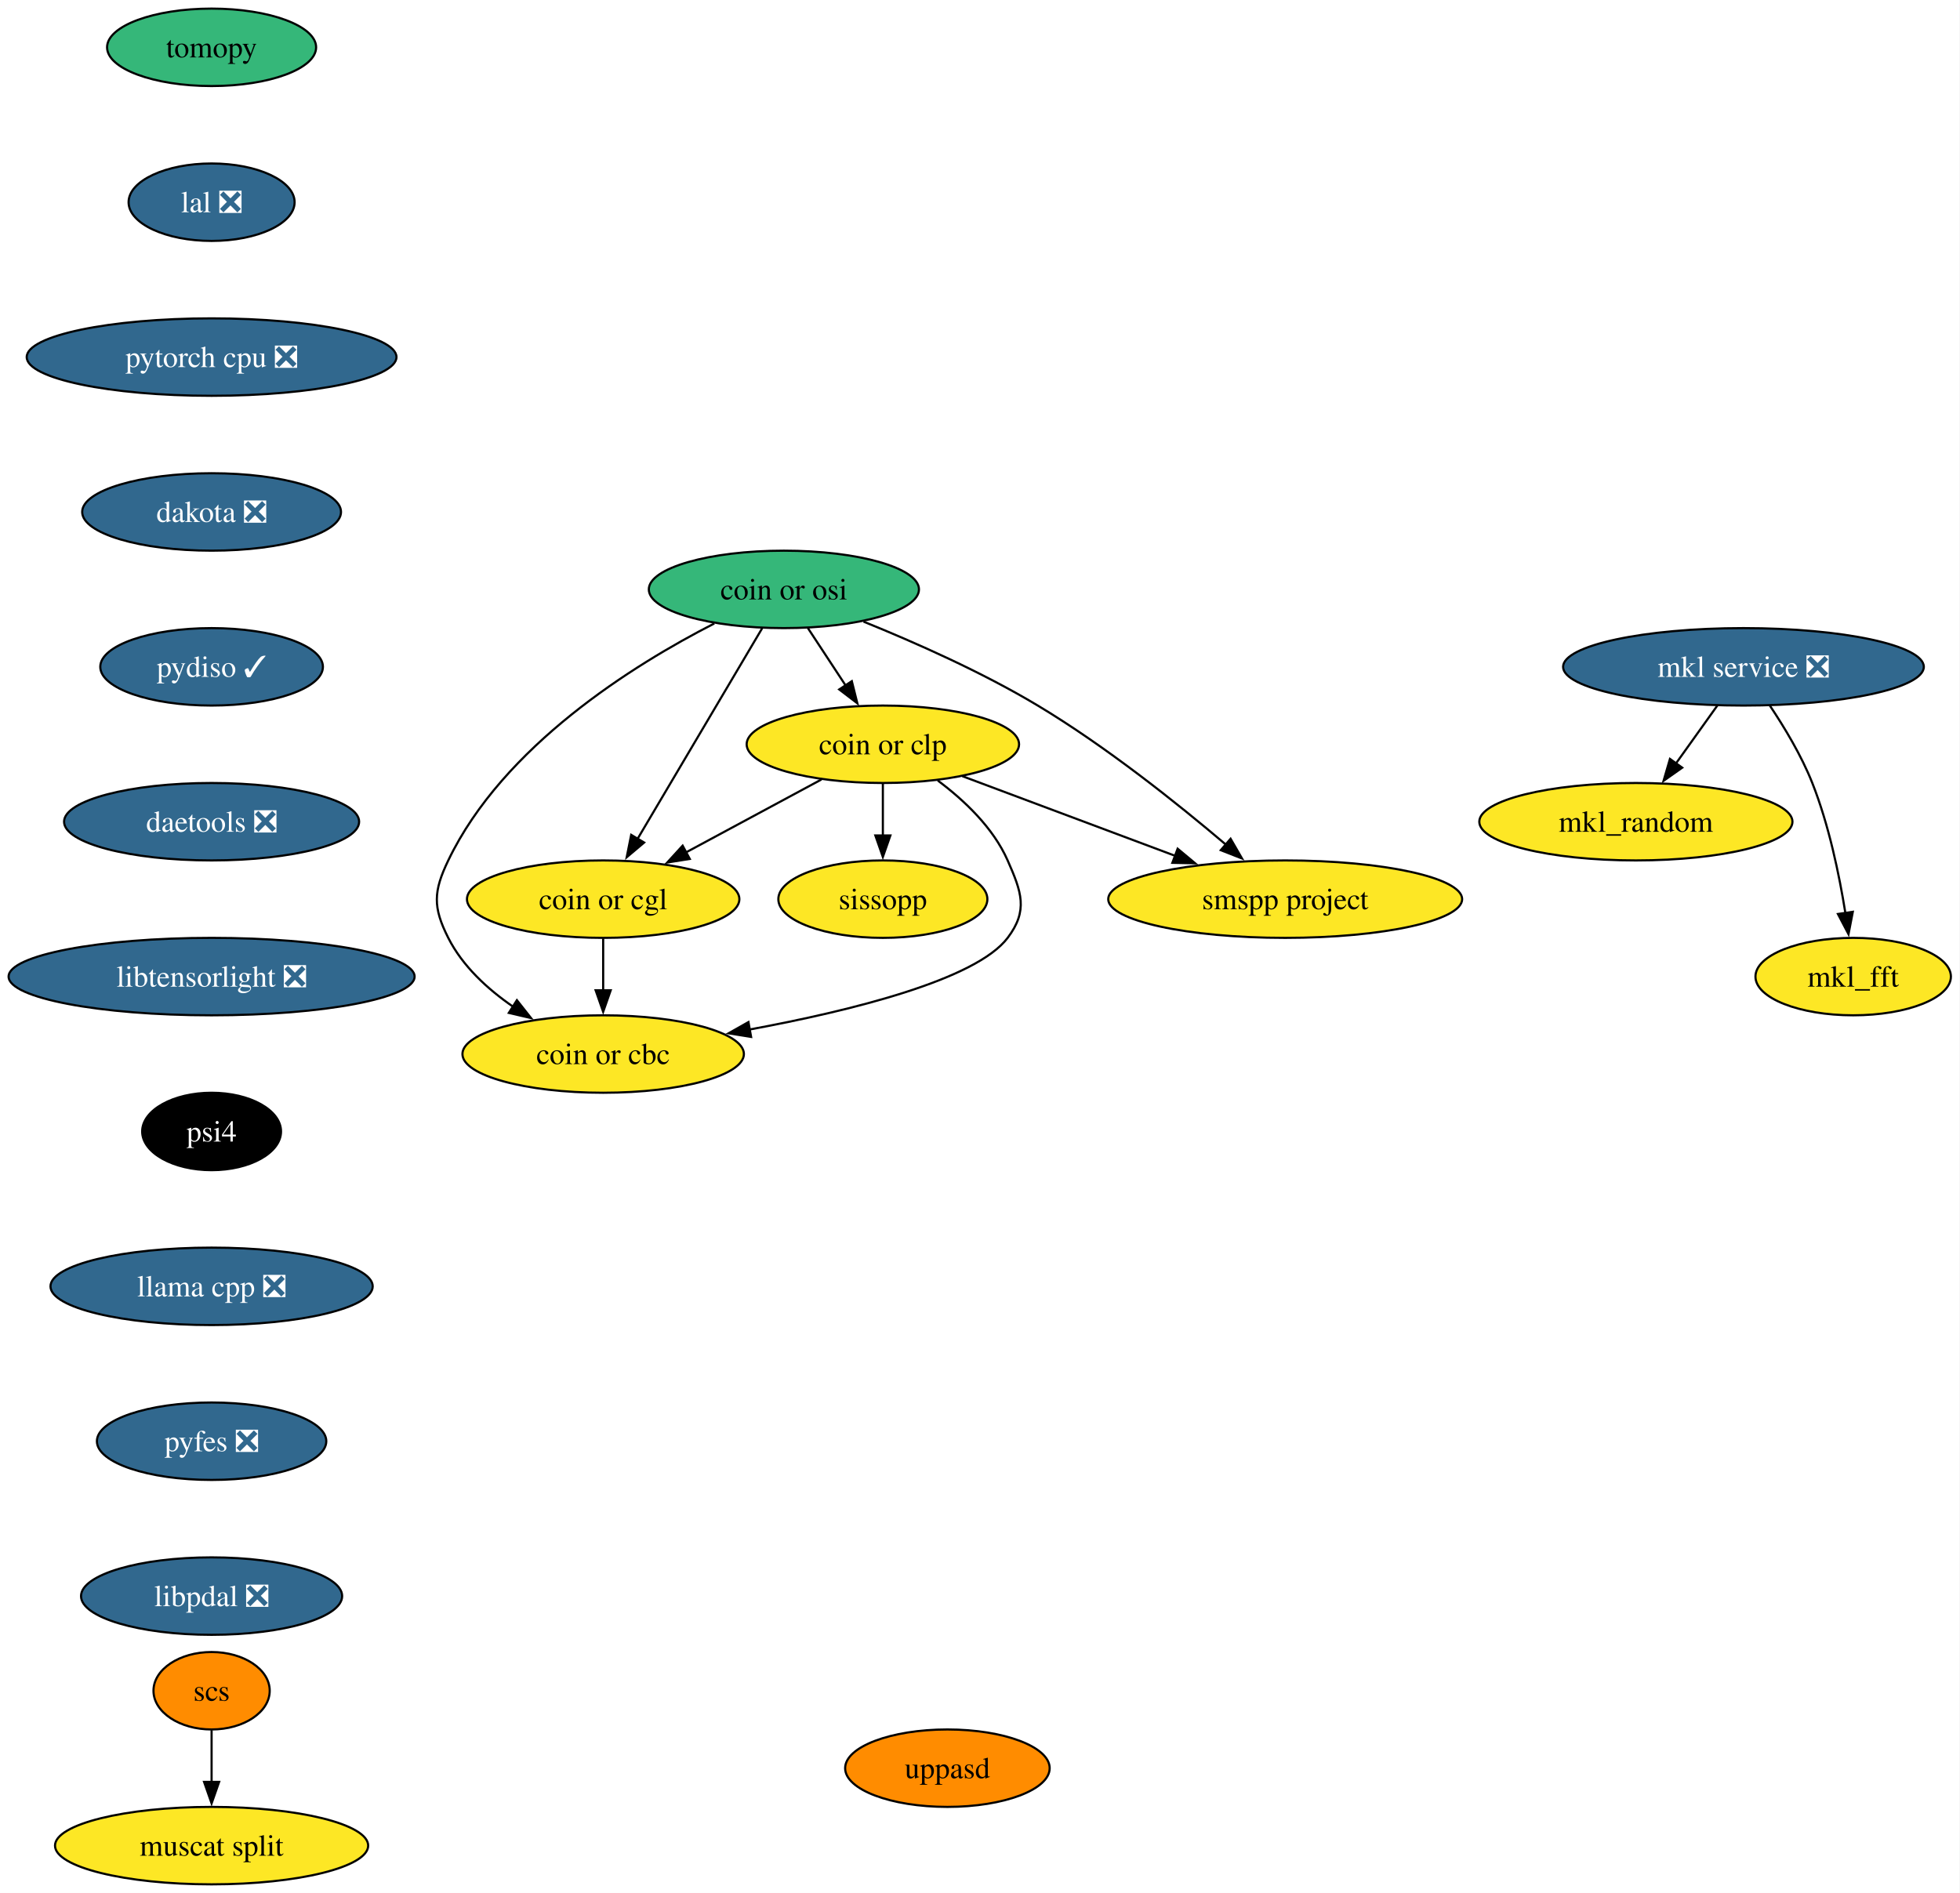
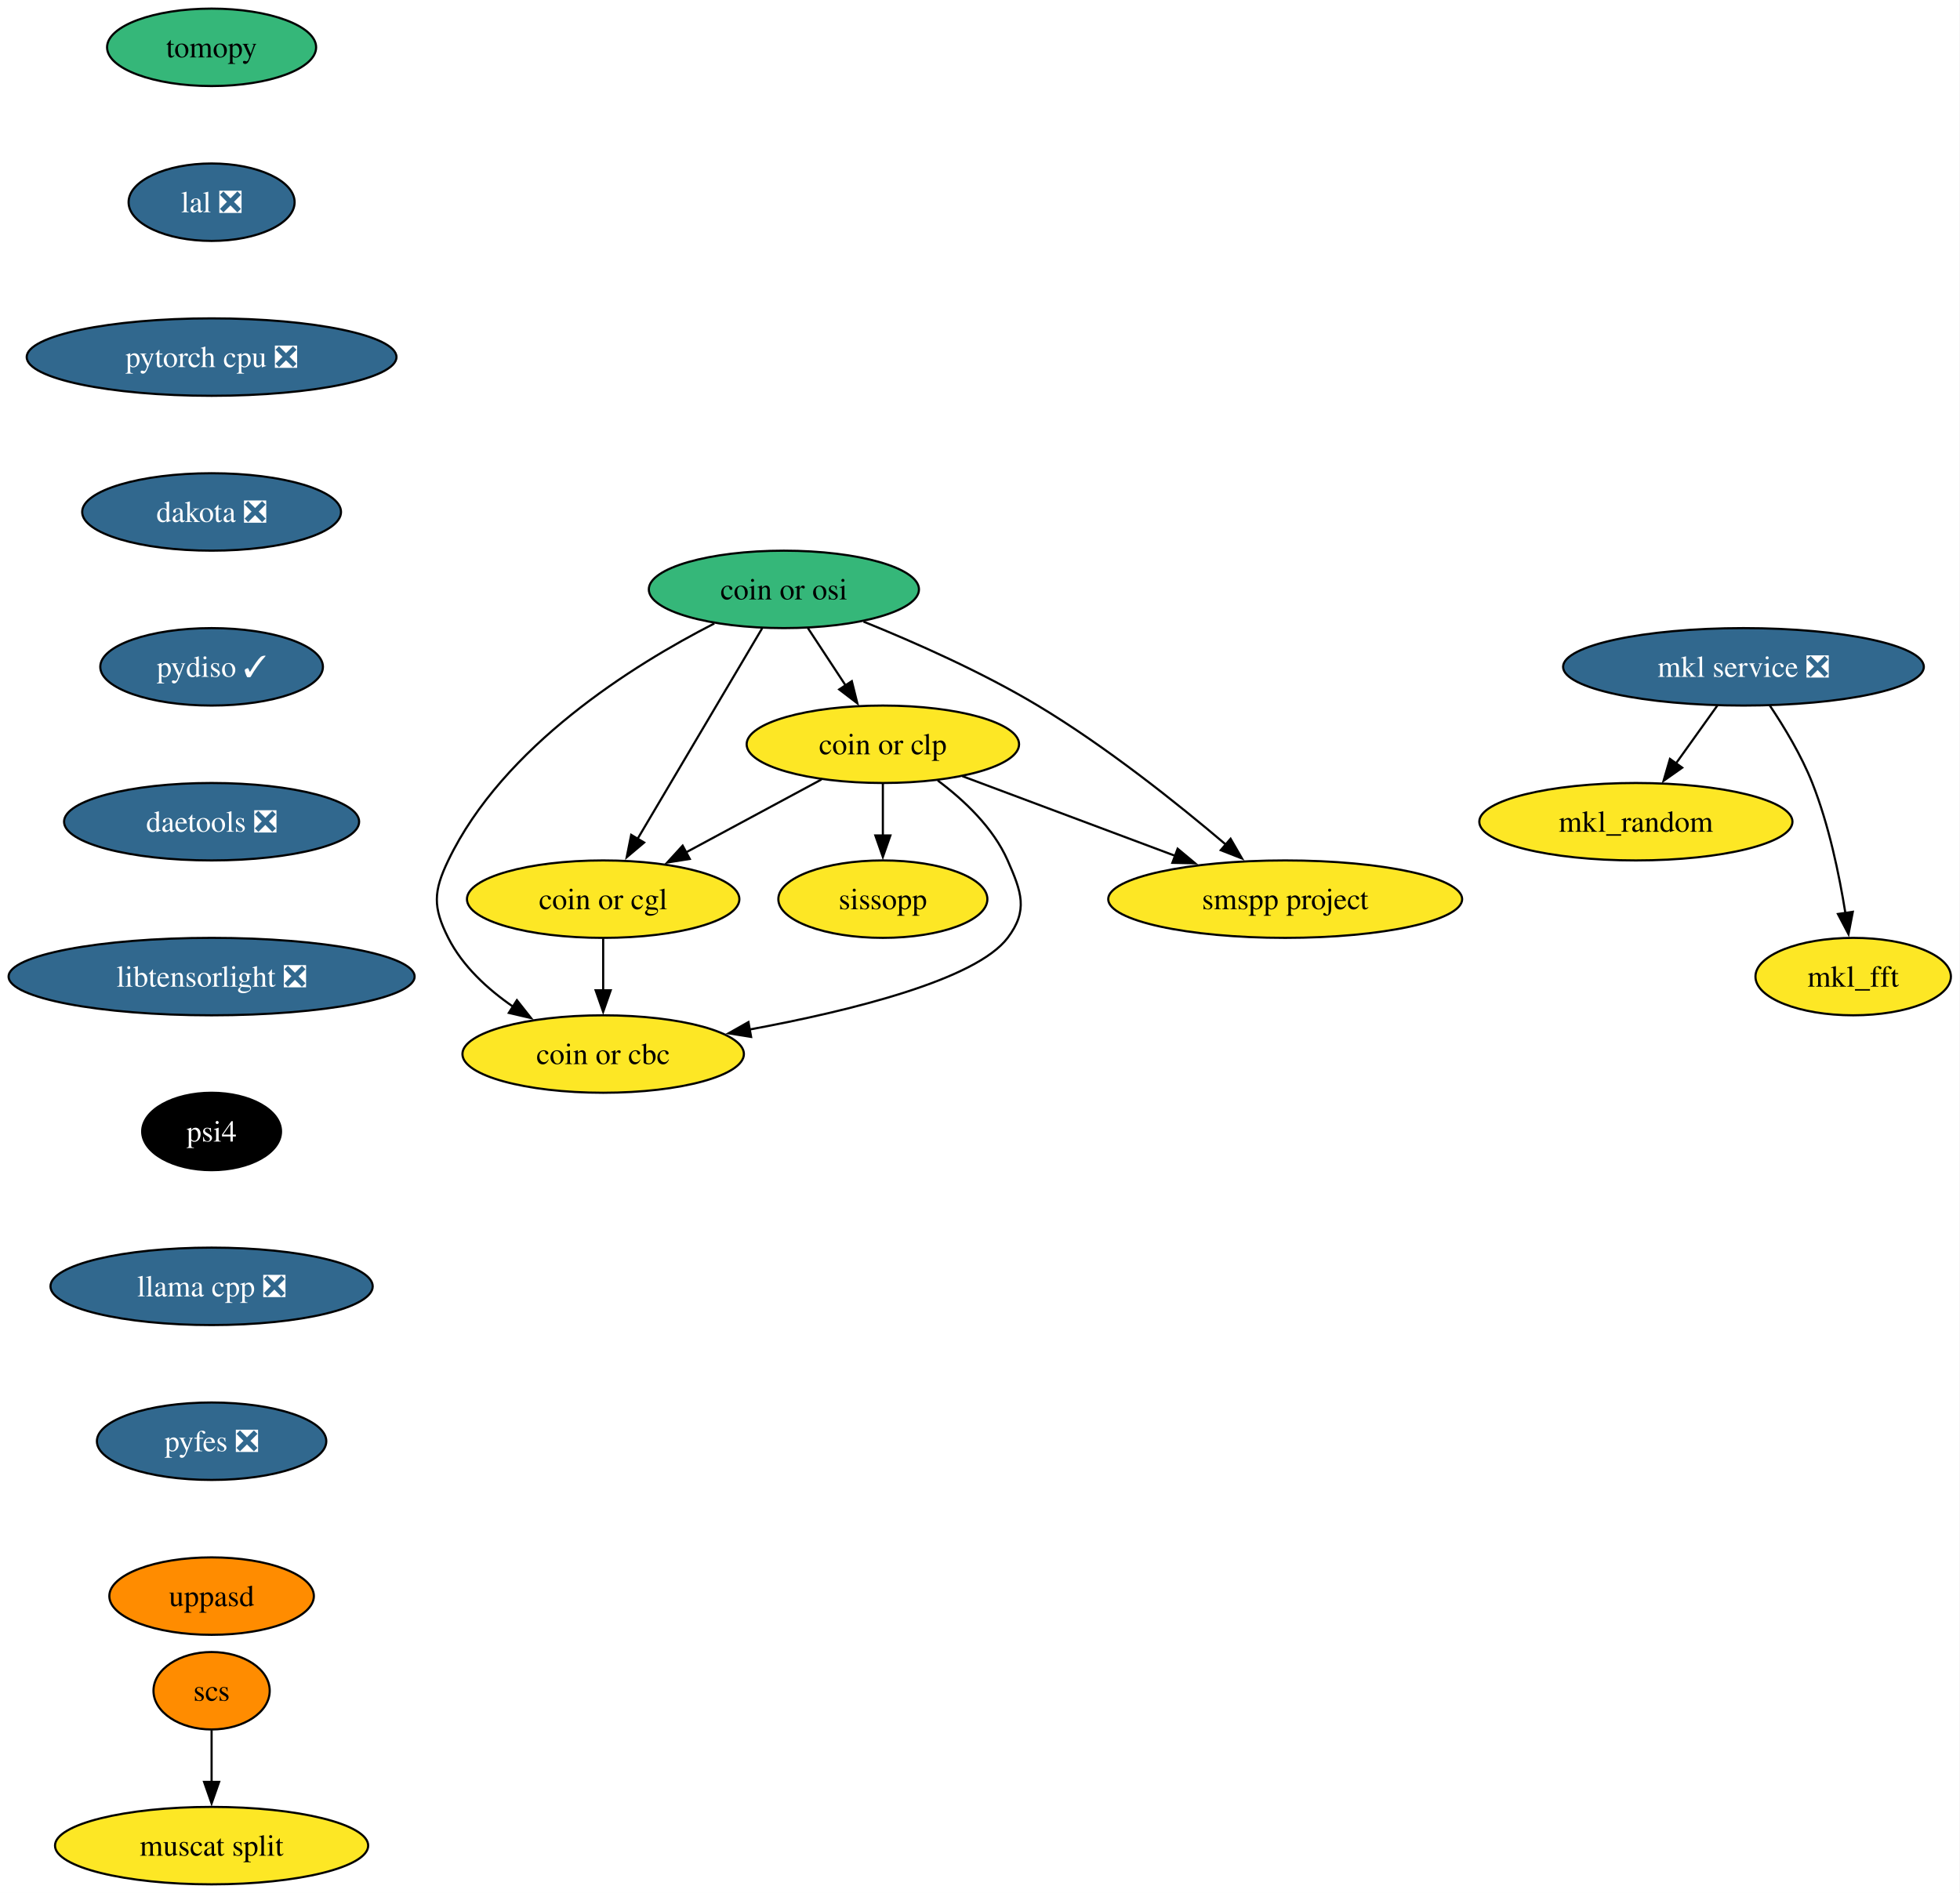
<svg xmlns="http://www.w3.org/2000/svg" xmlns:xlink="http://www.w3.org/1999/xlink" width="911pt" height="880pt" viewBox="0.00 0.00 911.00 880.00">
  <g id="graph0" class="graph" transform="scale(1 1) rotate(0) translate(4 876)">
    <polygon fill="white" stroke="none" points="-4,4 -4,-876 906.77,-876 906.77,4 -4,4" />
    <g id="node1" class="node">
      <g id="a_node1">
        <a xlink:href="https://github.com/conda-forge/mkl_random-feedstock" xlink:title="mkl_random">
          <ellipse fill="#fde725" stroke="black" cx="756.35" cy="-494" rx="72.78" ry="18" />
          <text xml:space="preserve" text-anchor="middle" x="756.35" y="-489.32" font-family="Times,serif" font-size="14.00">mkl_random</text>
        </a>
      </g>
    </g>
    <g id="node2" class="node">
      <g id="a_node2">
        <a xlink:href="https://github.com/conda-forge/tomopy-feedstock" xlink:title="tomopy">
          <ellipse fill="#35b779" stroke="black" cx="94.35" cy="-854" rx="48.58" ry="18" />
          <text xml:space="preserve" text-anchor="middle" x="94.35" y="-849.33" font-family="Times,serif" font-size="14.00">tomopy</text>
        </a>
      </g>
    </g>
    <g id="node3" class="node">
      <g id="a_node3">
        <a xlink:href="https://github.com/conda-forge/lal-feedstock/pull/119" xlink:title="lal ❎">
          <ellipse fill="#31688e" stroke="black" cx="94.35" cy="-782" rx="38.58" ry="18" />
          <text xml:space="preserve" text-anchor="middle" x="94.35" y="-777.33" font-family="Times,serif" font-size="14.00" fill="white">lal ❎</text>
        </a>
      </g>
    </g>
    <g id="node7" class="node">
      <g id="a_node7">
        <a xlink:href="https://github.com/conda-forge/pytorch-cpu-feedstock/pull/501" xlink:title="pytorch cpu ❎">
          <ellipse fill="#31688e" stroke="black" cx="94.35" cy="-710" rx="85.93" ry="18" />
          <text xml:space="preserve" text-anchor="middle" x="94.35" y="-705.33" font-family="Times,serif" font-size="14.00" fill="white">pytorch cpu ❎</text>
        </a>
      </g>
    </g>
    <g id="node4" class="node">
      <g id="a_node4">
        <a xlink:href="https://github.com/conda-forge/mkl_fft-feedstock" xlink:title="mkl_fft">
          <ellipse fill="#fde725" stroke="black" cx="857.35" cy="-422" rx="45.42" ry="18" />
          <text xml:space="preserve" text-anchor="middle" x="857.35" y="-417.32" font-family="Times,serif" font-size="14.00">mkl_fft</text>
        </a>
      </g>
    </g>
    <g id="node5" class="node">
      <g id="a_node5">
        <a xlink:href="https://github.com/conda-forge/scs-feedstock" xlink:title="scs">
          <ellipse fill="#ff8c00" stroke="black" cx="94.35" cy="-90" rx="27.01" ry="18" />
          <text xml:space="preserve" text-anchor="middle" x="94.35" y="-85.33" font-family="Times,serif" font-size="14.00">scs</text>
        </a>
      </g>
    </g>
    <g id="node6" class="node">
      <g id="a_node6">
        <a xlink:href="https://github.com/conda-forge/muscat-split-feedstock" xlink:title="muscat split">
          <ellipse fill="#fde725" stroke="black" cx="94.35" cy="-18" rx="72.78" ry="18" />
          <text xml:space="preserve" text-anchor="middle" x="94.35" y="-13.32" font-family="Times,serif" font-size="14.00">muscat split</text>
        </a>
      </g>
    </g>
    <g id="edge2" class="edge">
      <path fill="none" stroke="black" d="M94.35,-71.7C94.35,-64.41 94.35,-55.73 94.35,-47.54" />
      <polygon fill="black" stroke="black" points="97.85,-47.62 94.35,-37.62 90.85,-47.62 97.85,-47.62" />
    </g>
    <g id="node8" class="node">
      <g id="a_node8">
        <a xlink:href="https://github.com/conda-forge/dakota-feedstock/pull/63" xlink:title="dakota ❎">
          <ellipse fill="#31688e" stroke="black" cx="94.35" cy="-638" rx="60.15" ry="18" />
          <text xml:space="preserve" text-anchor="middle" x="94.35" y="-633.33" font-family="Times,serif" font-size="14.00" fill="white">dakota ❎</text>
        </a>
      </g>
    </g>
    <g id="node10" class="node">
      <g id="a_node10">
        <a xlink:href="https://github.com/conda-forge/pydiso-feedstock/pull/25" xlink:title="pydiso ✓">
          <ellipse fill="#31688e" stroke="black" cx="94.35" cy="-566" rx="51.74" ry="18" />
          <text xml:space="preserve" text-anchor="middle" x="94.35" y="-561.33" font-family="Times,serif" font-size="14.00" fill="white">pydiso ✓</text>
        </a>
      </g>
    </g>
    <g id="node9" class="node">
      <g id="a_node9">
        <a xlink:href="https://github.com/conda-forge/mkl-service-feedstock/pull/52" xlink:title="mkl service ❎">
          <ellipse fill="#31688e" stroke="black" cx="806.35" cy="-566" rx="83.83" ry="18" />
          <text xml:space="preserve" text-anchor="middle" x="806.35" y="-561.33" font-family="Times,serif" font-size="14.00" fill="white">mkl service ❎</text>
        </a>
      </g>
    </g>
    <g id="edge5" class="edge">
      <path fill="none" stroke="black" d="M794.25,-548.05C788.47,-539.97 781.44,-530.12 775,-521.11" />
      <polygon fill="black" stroke="black" points="777.88,-519.12 769.22,-513.02 772.19,-523.19 777.88,-519.12" />
    </g>
    <g id="edge6" class="edge">
      <path fill="none" stroke="black" d="M818.55,-548.09C825.29,-538.04 833.29,-524.79 838.35,-512 846.05,-492.54 850.87,-469.4 853.72,-451.59" />
      <polygon fill="black" stroke="black" points="857.18,-452.12 855.18,-441.72 850.26,-451.1 857.18,-452.12" />
    </g>
    <g id="node17" class="node">
      <g id="a_node17">
        <a xlink:href="https://github.com/conda-forge/daetools-feedstock/pull/24" xlink:title="daetools ❎">
          <ellipse fill="#31688e" stroke="black" cx="94.35" cy="-494" rx="68.57" ry="18" />
          <text xml:space="preserve" text-anchor="middle" x="94.35" y="-489.32" font-family="Times,serif" font-size="14.00" fill="white">daetools ❎</text>
        </a>
      </g>
    </g>
    <g id="node11" class="node">
      <g id="a_node11">
        <a xlink:href="https://github.com/conda-forge/coin-or-cgl-feedstock" xlink:title="coin or cgl">
          <ellipse fill="#fde725" stroke="black" cx="276.35" cy="-458" rx="63.31" ry="18" />
          <text xml:space="preserve" text-anchor="middle" x="276.35" y="-453.32" font-family="Times,serif" font-size="14.00">coin or cgl</text>
        </a>
      </g>
    </g>
    <g id="node12" class="node">
      <g id="a_node12">
        <a xlink:href="https://github.com/conda-forge/coin-or-cbc-feedstock" xlink:title="coin or cbc">
          <ellipse fill="#fde725" stroke="black" cx="276.35" cy="-386" rx="65.41" ry="18" />
          <text xml:space="preserve" text-anchor="middle" x="276.35" y="-381.32" font-family="Times,serif" font-size="14.00">coin or cbc</text>
        </a>
      </g>
    </g>
    <g id="edge8" class="edge">
      <path fill="none" stroke="black" d="M276.35,-439.7C276.35,-432.41 276.35,-423.73 276.35,-415.54" />
      <polygon fill="black" stroke="black" points="279.85,-415.62 276.35,-405.62 272.85,-415.62 279.85,-415.62" />
    </g>
    <g id="node13" class="node">
      <g id="a_node13">
        <a xlink:href="https://github.com/conda-forge/coin-or-osi-feedstock" xlink:title="coin or osi">
          <ellipse fill="#35b779" stroke="black" cx="360.35" cy="-602" rx="62.78" ry="18" />
          <text xml:space="preserve" text-anchor="middle" x="360.35" y="-597.33" font-family="Times,serif" font-size="14.00">coin or osi</text>
        </a>
      </g>
    </g>
    <g id="edge9" class="edge">
      <path fill="none" stroke="black" d="M350.22,-583.87C335.84,-559.56 309.37,-514.82 292.33,-486.01" />
      <polygon fill="black" stroke="black" points="295.39,-484.32 287.29,-477.49 289.37,-487.88 295.39,-484.32" />
    </g>
    <g id="edge10" class="edge">
      <path fill="none" stroke="black" d="M328.01,-586.16C290.3,-566.86 229.89,-529.19 204.35,-476 197.42,-461.58 197.13,-454.28 204.35,-440 210.98,-426.88 222.56,-416.22 234.51,-407.99" />
      <polygon fill="black" stroke="black" points="236.25,-411.03 242.82,-402.72 232.5,-405.12 236.25,-411.03" />
    </g>
    <g id="node14" class="node">
      <g id="a_node14">
        <a xlink:href="https://github.com/conda-forge/coin-or-clp-feedstock" xlink:title="coin or clp">
          <ellipse fill="#fde725" stroke="black" cx="406.35" cy="-530" rx="63.31" ry="18" />
          <text xml:space="preserve" text-anchor="middle" x="406.35" y="-525.33" font-family="Times,serif" font-size="14.00">coin or clp</text>
        </a>
      </g>
    </g>
    <g id="edge11" class="edge">
      <path fill="none" stroke="black" d="M371.48,-584.05C376.74,-576.06 383.13,-566.33 389,-557.4" />
      <polygon fill="black" stroke="black" points="391.92,-559.33 394.49,-549.05 386.07,-555.49 391.92,-559.33" />
    </g>
    <g id="node15" class="node">
      <g id="a_node15">
        <a xlink:href="https://github.com/conda-forge/smspp-project-feedstock" xlink:title="smspp project">
          <ellipse fill="#fde725" stroke="black" cx="593.35" cy="-458" rx="82.25" ry="18" />
          <text xml:space="preserve" text-anchor="middle" x="593.35" y="-453.32" font-family="Times,serif" font-size="14.00">smspp project</text>
        </a>
      </g>
    </g>
    <g id="edge12" class="edge">
      <path fill="none" stroke="black" d="M397.36,-587.02C421.19,-577.38 452.45,-563.54 478.35,-548 510.12,-528.94 543.27,-502.48 565.76,-483.37" />
      <polygon fill="black" stroke="black" points="567.97,-486.08 573.28,-476.91 563.41,-480.77 567.97,-486.08" />
    </g>
    <g id="edge13" class="edge">
      <path fill="none" stroke="black" d="M377.82,-513.64C359.36,-503.7 335.1,-490.64 314.93,-479.78" />
      <polygon fill="black" stroke="black" points="316.61,-476.7 306.14,-475.04 313.29,-482.87 316.61,-476.7" />
    </g>
    <g id="edge14" class="edge">
      <path fill="none" stroke="black" d="M431.87,-513.15C444.15,-503.98 457.64,-491.23 464.35,-476 470.8,-461.36 474.01,-452.76 464.35,-440 449.62,-420.54 392,-406.21 344.39,-397.39" />
      <polygon fill="black" stroke="black" points="345.11,-393.96 334.65,-395.64 343.88,-400.85 345.11,-393.96" />
    </g>
    <g id="edge15" class="edge">
      <path fill="none" stroke="black" d="M443.29,-515.17C471.57,-504.58 510.91,-489.86 542.21,-478.14" />
      <polygon fill="black" stroke="black" points="543.36,-481.45 551.5,-474.67 540.91,-474.89 543.36,-481.45" />
    </g>
    <g id="node16" class="node">
      <g id="a_node16">
        <a xlink:href="https://github.com/conda-forge/sissopp-feedstock" xlink:title="sissopp">
          <ellipse fill="#fde725" stroke="black" cx="406.35" cy="-458" rx="48.58" ry="18" />
          <text xml:space="preserve" text-anchor="middle" x="406.35" y="-453.32" font-family="Times,serif" font-size="14.00">sissopp</text>
        </a>
      </g>
    </g>
    <g id="edge16" class="edge">
      <path fill="none" stroke="black" d="M406.35,-511.7C406.35,-504.41 406.35,-495.73 406.35,-487.54" />
      <polygon fill="black" stroke="black" points="409.85,-487.62 406.35,-477.62 402.85,-487.62 409.85,-487.62" />
    </g>
    <g id="node18" class="node">
      <g id="a_node18">
        <a xlink:href="https://github.com/conda-forge/libtensorlight-feedstock/pull/11" xlink:title="libtensorlight ❎">
          <ellipse fill="#31688e" stroke="black" cx="94.35" cy="-422" rx="94.35" ry="18" />
          <text xml:space="preserve" text-anchor="middle" x="94.35" y="-417.32" font-family="Times,serif" font-size="14.00" fill="white">libtensorlight ❎</text>
        </a>
      </g>
    </g>
    <g id="node19" class="node">
      <g id="a_node19">
        <a xlink:href="https://github.com/conda-forge/psi4-feedstock" xlink:title="psi4">
          <ellipse fill="#000000" stroke="black" cx="94.35" cy="-350" rx="32.27" ry="18" />
          <text xml:space="preserve" text-anchor="middle" x="94.35" y="-345.32" font-family="Times,serif" font-size="14.00" fill="white">psi4</text>
        </a>
      </g>
    </g>
    <g id="node20" class="node">
      <g id="a_node20">
        <a xlink:href="https://github.com/conda-forge/llama.cpp-feedstock/pull/104" xlink:title="llama cpp ❎">
          <ellipse fill="#31688e" stroke="black" cx="94.35" cy="-278" rx="74.88" ry="18" />
          <text xml:space="preserve" text-anchor="middle" x="94.35" y="-273.32" font-family="Times,serif" font-size="14.00" fill="white">llama cpp ❎</text>
        </a>
      </g>
    </g>
    <g id="node21" class="node">
      <g id="a_node21">
        <a xlink:href="https://github.com/conda-forge/pyfes-feedstock/pull/20" xlink:title="pyfes ❎">
          <ellipse fill="#31688e" stroke="black" cx="94.35" cy="-206" rx="53.31" ry="18" />
          <text xml:space="preserve" text-anchor="middle" x="94.35" y="-201.33" font-family="Times,serif" font-size="14.00" fill="white">pyfes ❎</text>
        </a>
      </g>
    </g>
    <g id="node22" class="node">
      <g id="a_node22">
-         <a xlink:href="https://github.com/conda-forge/libpdal-feedstock/pull/63" xlink:title="libpdal ❎">
-           <ellipse fill="#31688e" stroke="black" cx="94.35" cy="-134" rx="60.68" ry="18" />
-           <text xml:space="preserve" text-anchor="middle" x="94.35" y="-129.32" font-family="Times,serif" font-size="14.00" fill="white">libpdal ❎</text>
-         </a>
-       </g>
-     </g>
-     <g id="node23" class="node">
-       <g id="a_node23">
        <a xlink:href="https://github.com/conda-forge/uppasd-feedstock" xlink:title="uppasd">
-           <ellipse fill="#ff8c00" stroke="black" cx="436.35" cy="-54" rx="47.53" ry="18" />
-           <text xml:space="preserve" text-anchor="middle" x="436.35" y="-49.33" font-family="Times,serif" font-size="14.00">uppasd</text>
+           <ellipse fill="#ff8c00" stroke="black" cx="94.35" cy="-134" rx="47.53" ry="18" />
+           <text xml:space="preserve" text-anchor="middle" x="94.35" y="-129.32" font-family="Times,serif" font-size="14.00">uppasd</text>
        </a>
      </g>
    </g>
  </g>
</svg>
